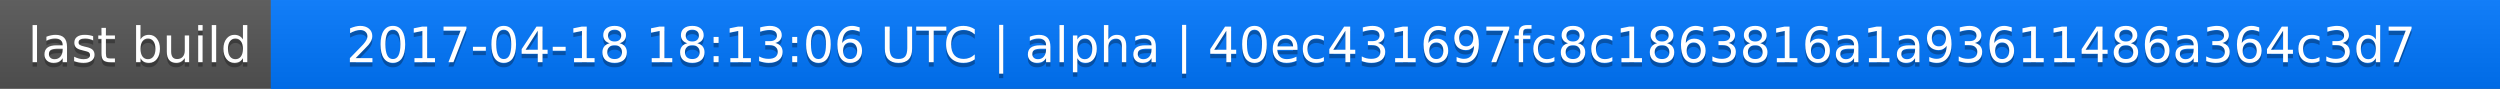
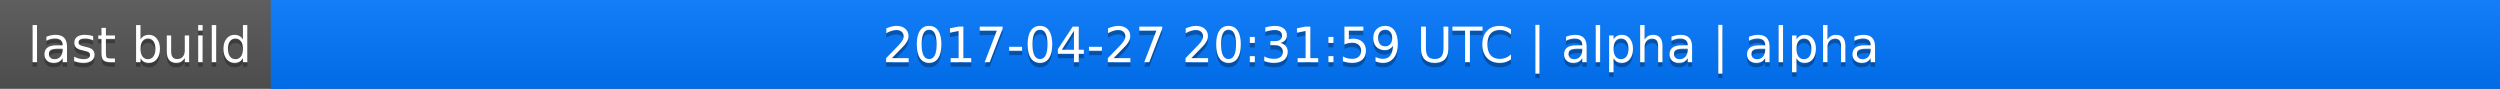
<svg xmlns="http://www.w3.org/2000/svg" width="563" height="20">
  <linearGradient id="a" x2="0" y2="100%">
    <stop offset="0" stop-color="#bbb" stop-opacity=".1" />
    <stop offset="1" stop-opacity=".1" />
  </linearGradient>
  <rect rx="0" width="563" height="20" fill="#555" />
  <rect rx="0" x="61" width="502" height="20" fill="#07f" />
  <path fill="#07f" d="M61 0h4v20h-4z" />
  <rect rx="0" width="563" height="20" fill="url(#a)" />
  <g fill="#fff" text-anchor="middle" font-family="DejaVu Sans,Verdana,Geneva,sans-serif" font-size="11">
    <text x="31.5" y="15" fill="#010101" fill-opacity=".3">last build</text>
    <text x="31.5" y="14">last build</text>
-     <text x="311" y="15" fill="#010101" fill-opacity=".3">2017-04-18 18:13:06 UTC | alpha | 40ec431697fc8c1863816a1a93611486a364c3d7</text>
-     <text x="311" y="14">2017-04-18 18:13:06 UTC | alpha | 40ec431697fc8c1863816a1a93611486a364c3d7</text>
+     <text x="311" y="15" fill="#010101" fill-opacity=".3">2017-04-27 20:31:59 UTC | alpha | alpha</text>
+     <text x="311" y="14">2017-04-27 20:31:59 UTC | alpha | alpha</text>
  </g>
</svg>
